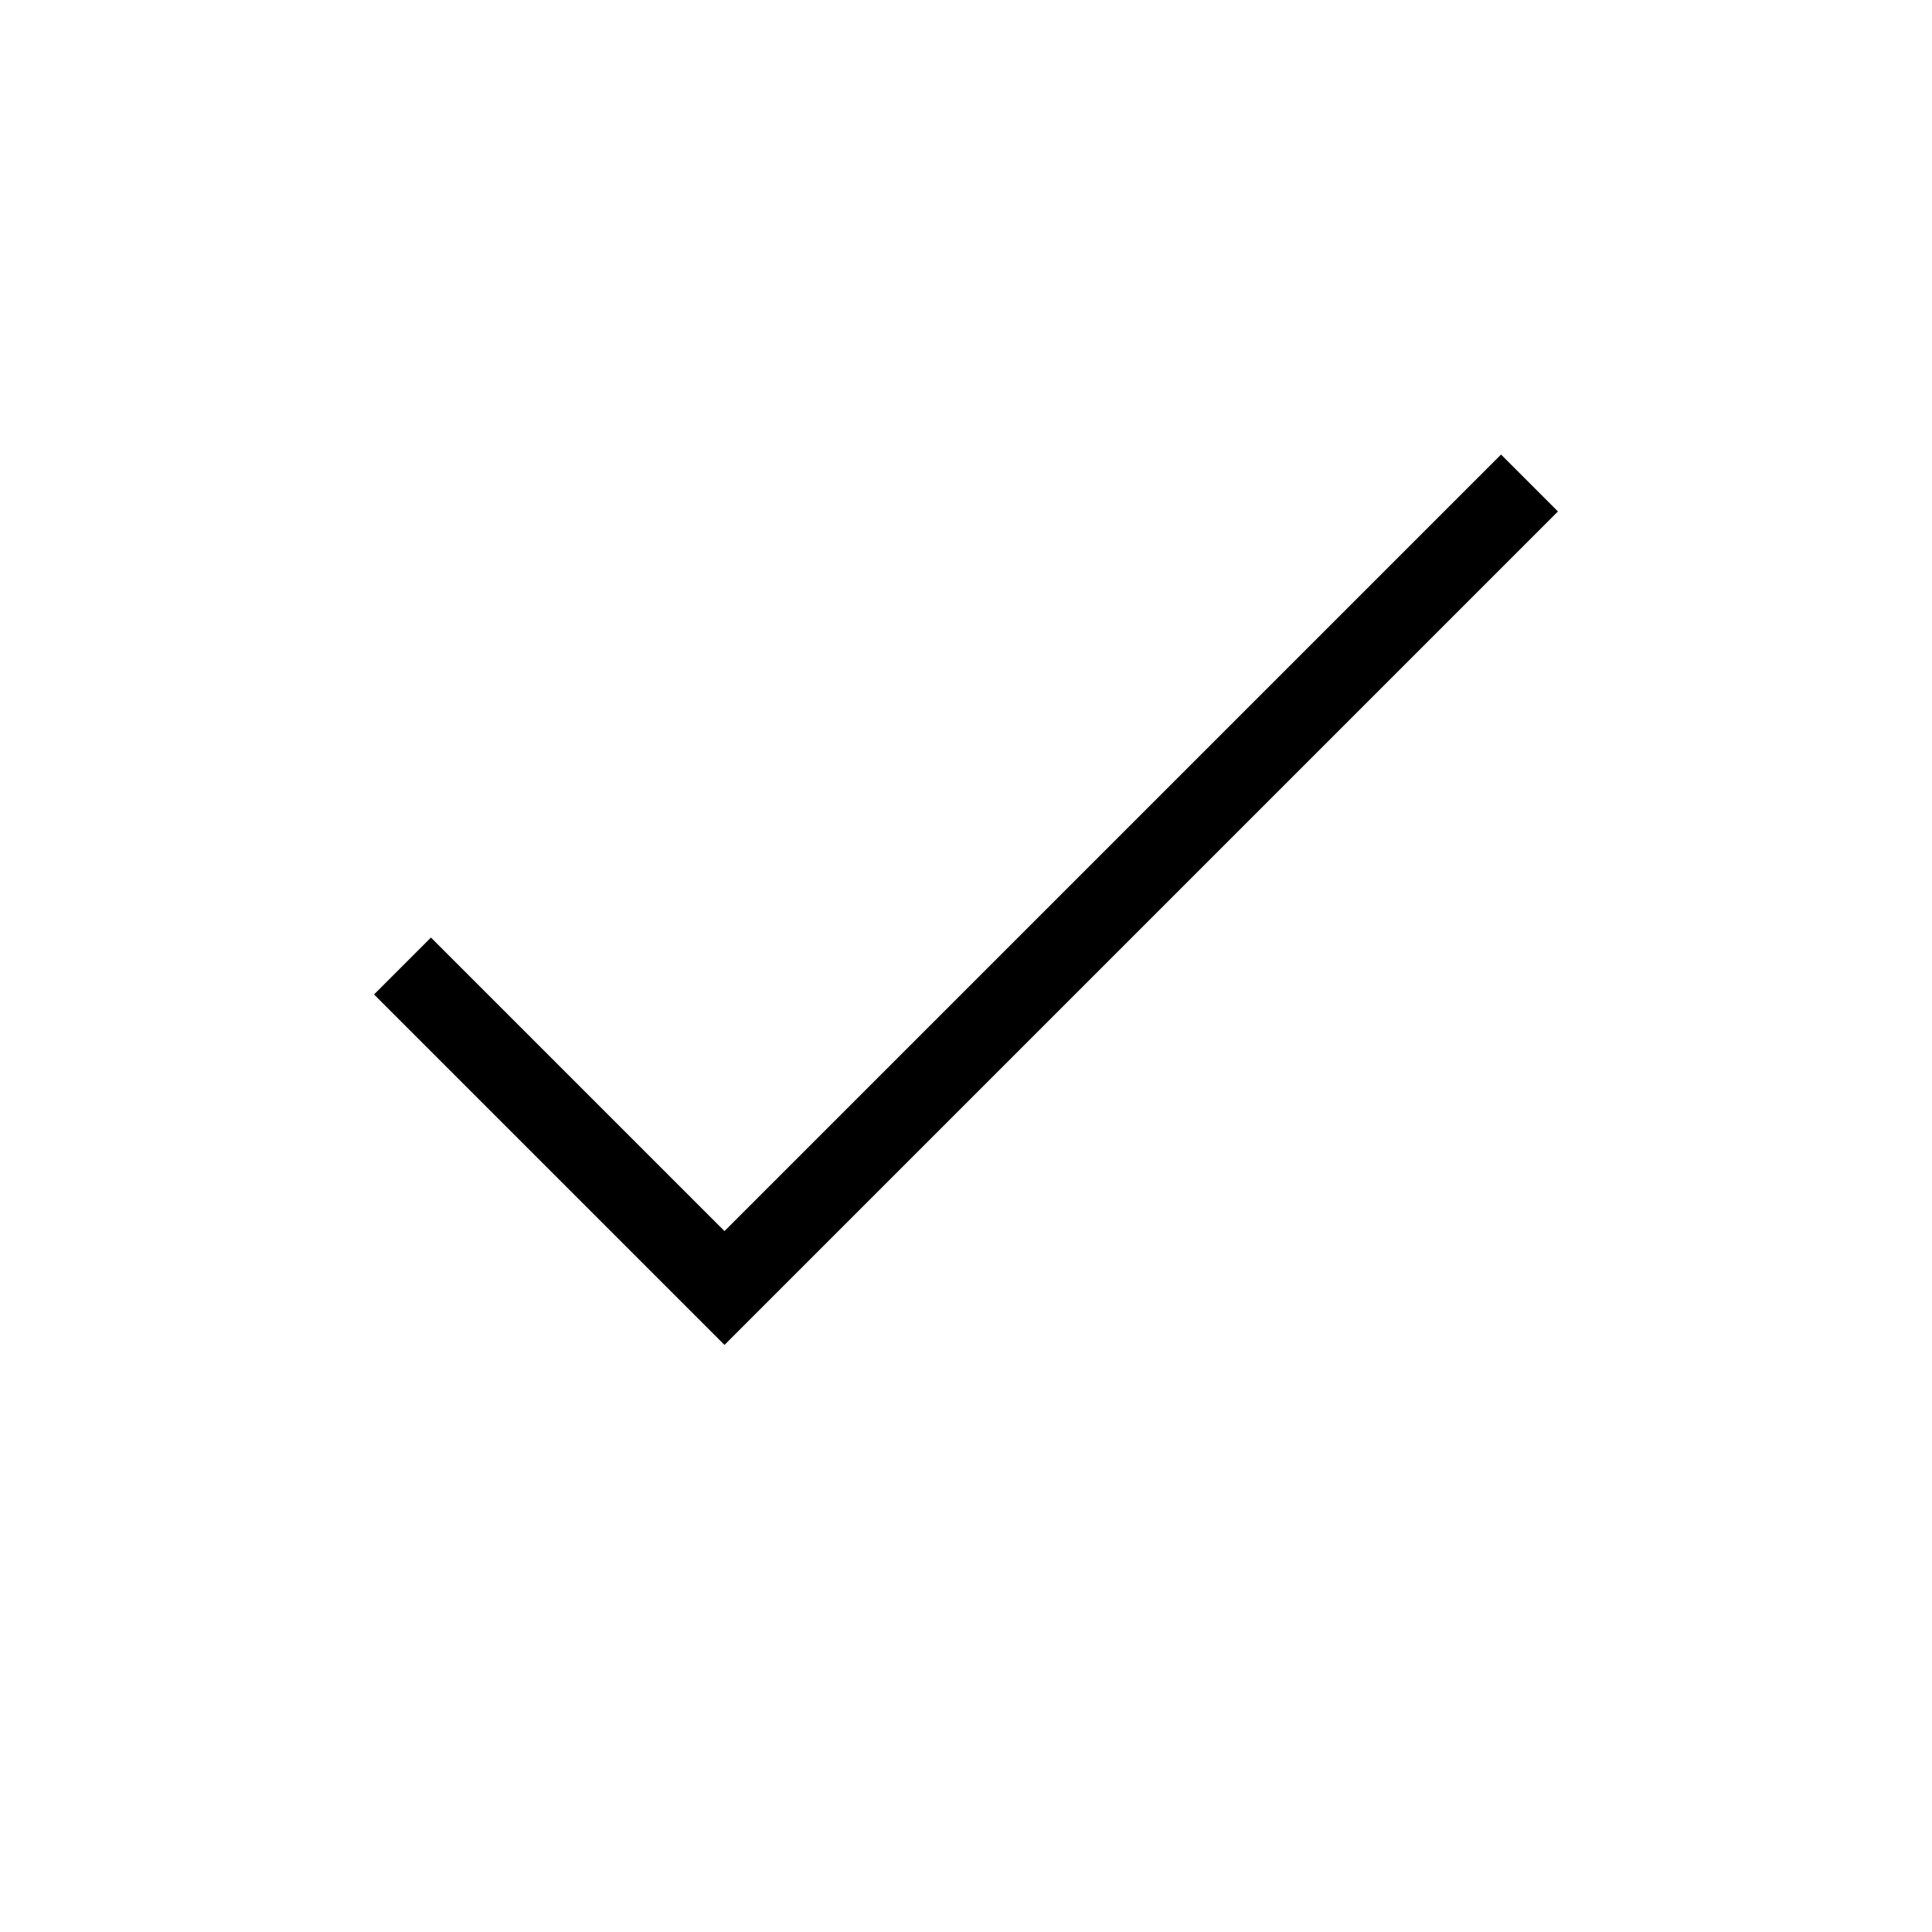
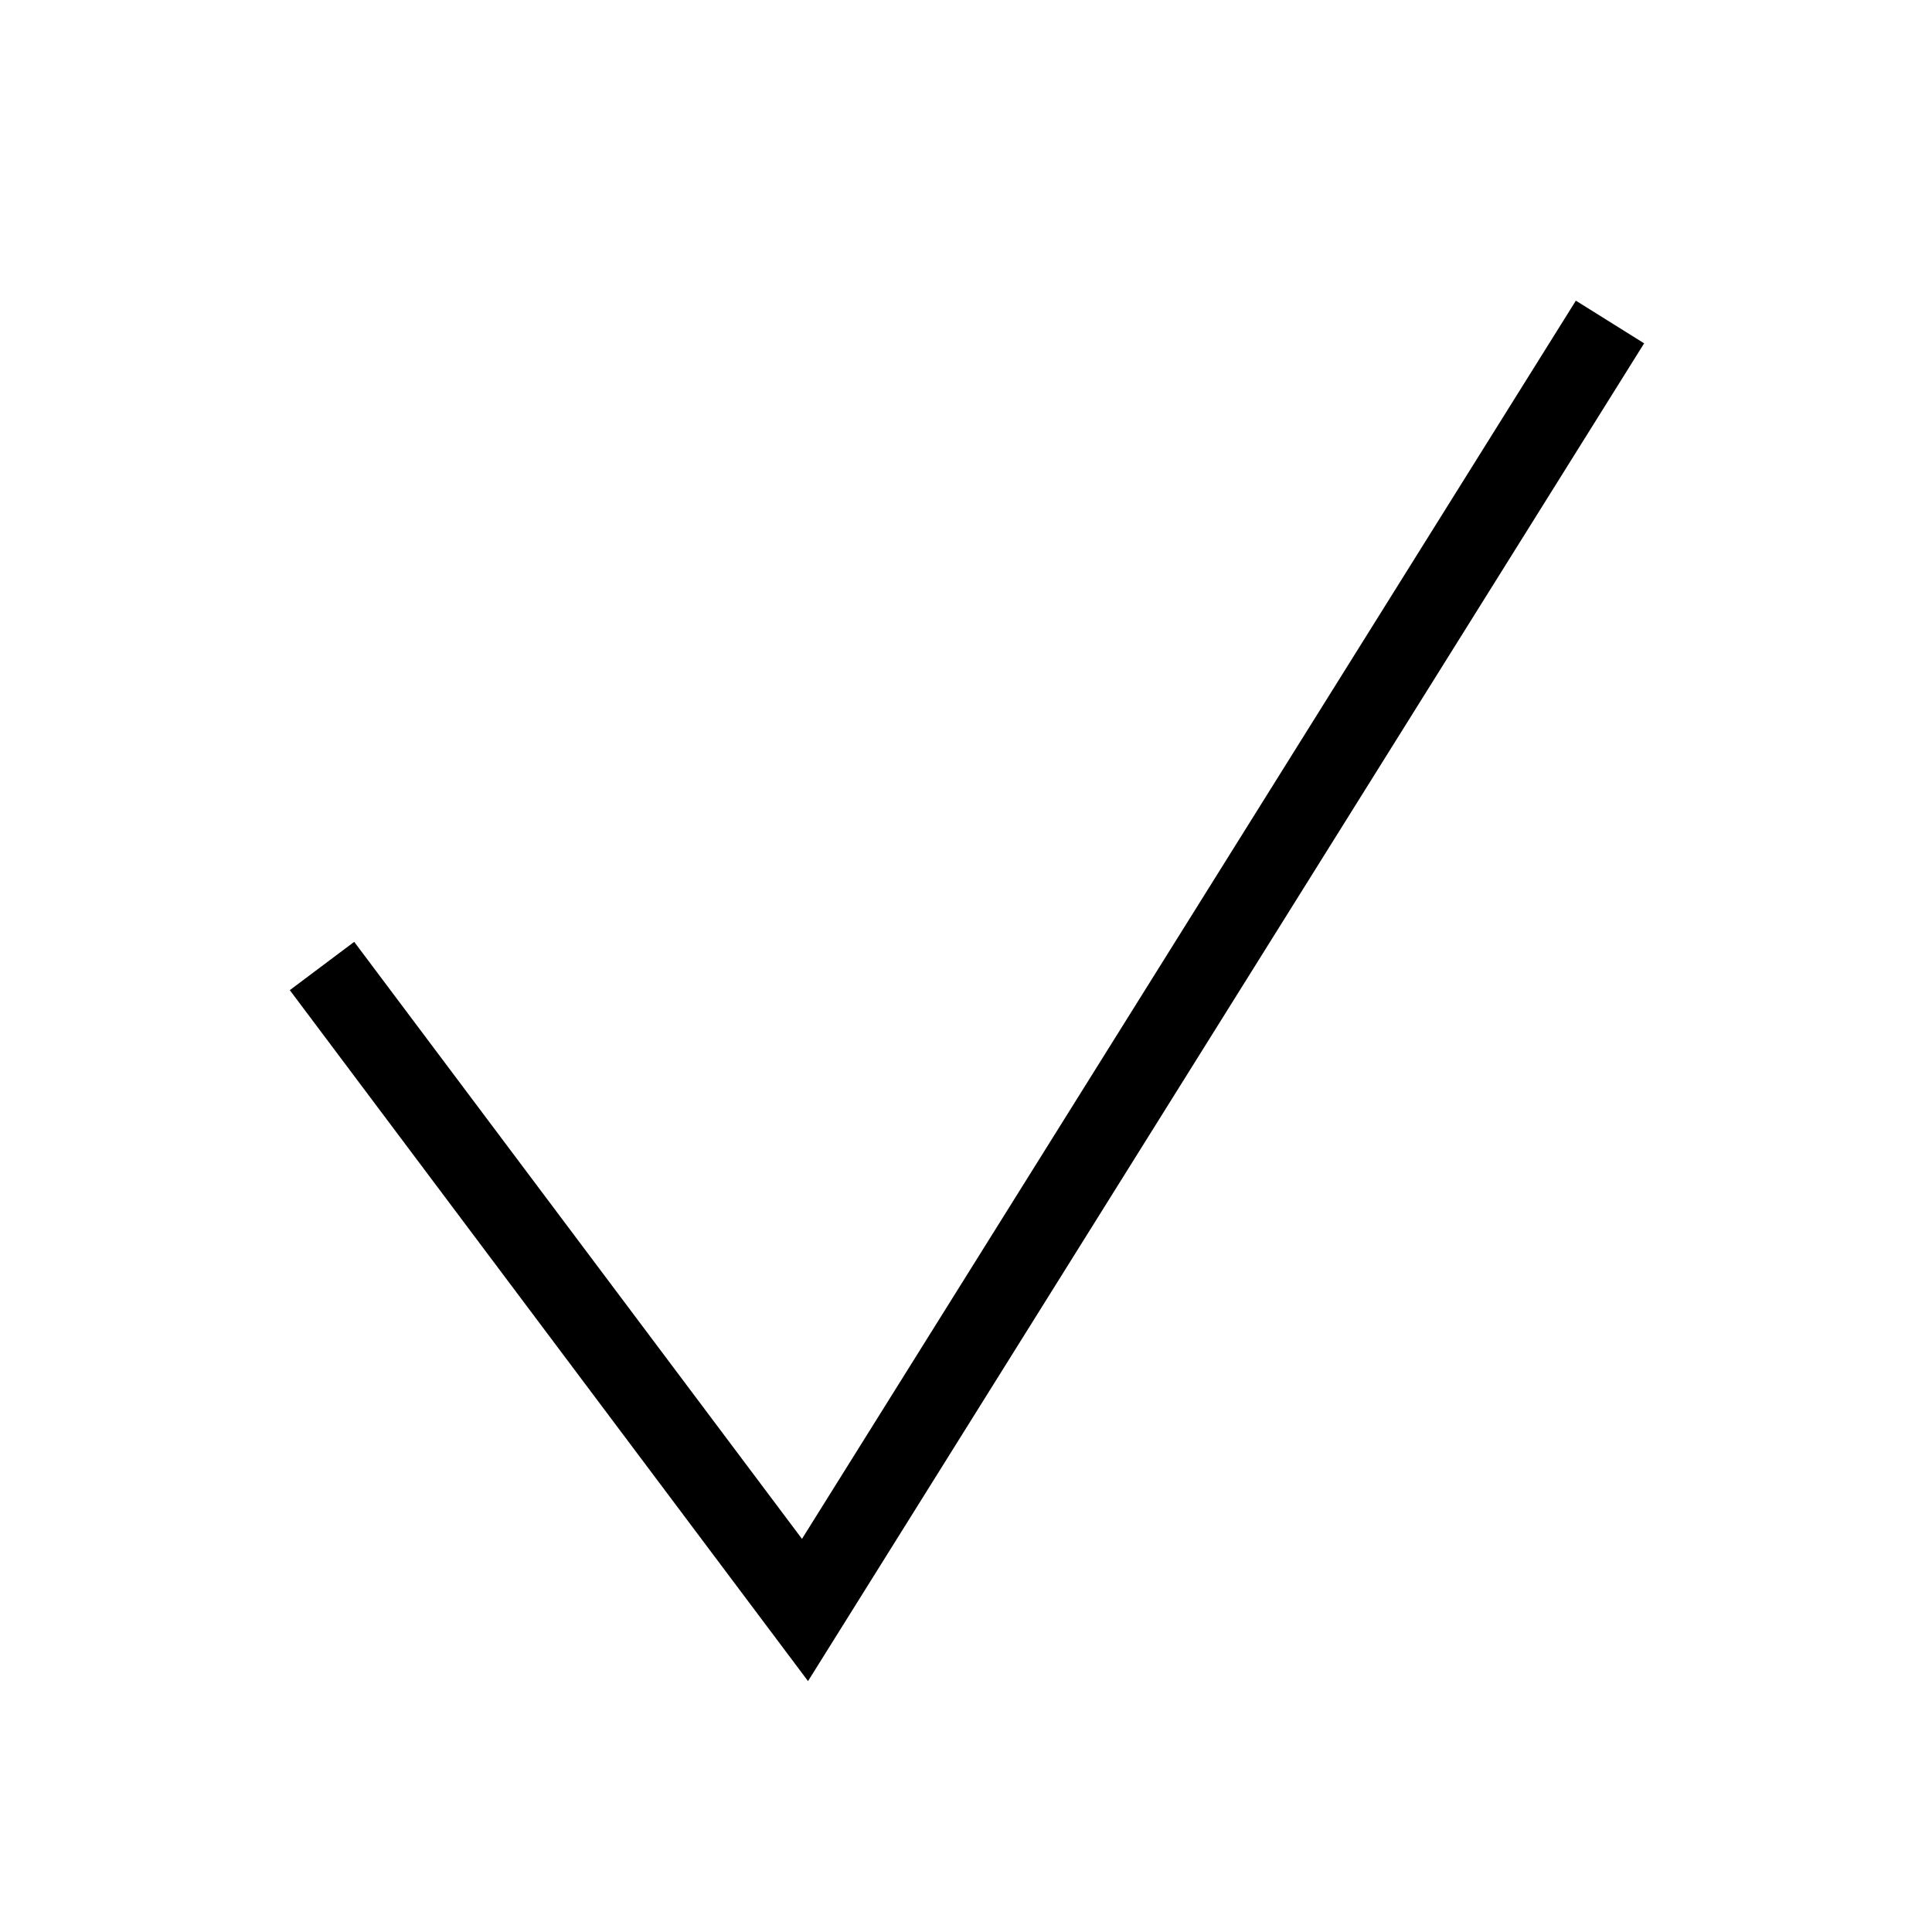
<svg xmlns="http://www.w3.org/2000/svg" viewBox="0 0 24 24" fill="none" stroke="currentColor">
-   <path id="check" d="m5 12 4 4 10-10" />
+   <path id="check" d="m4 12 6 8 10-16" />
</svg>
